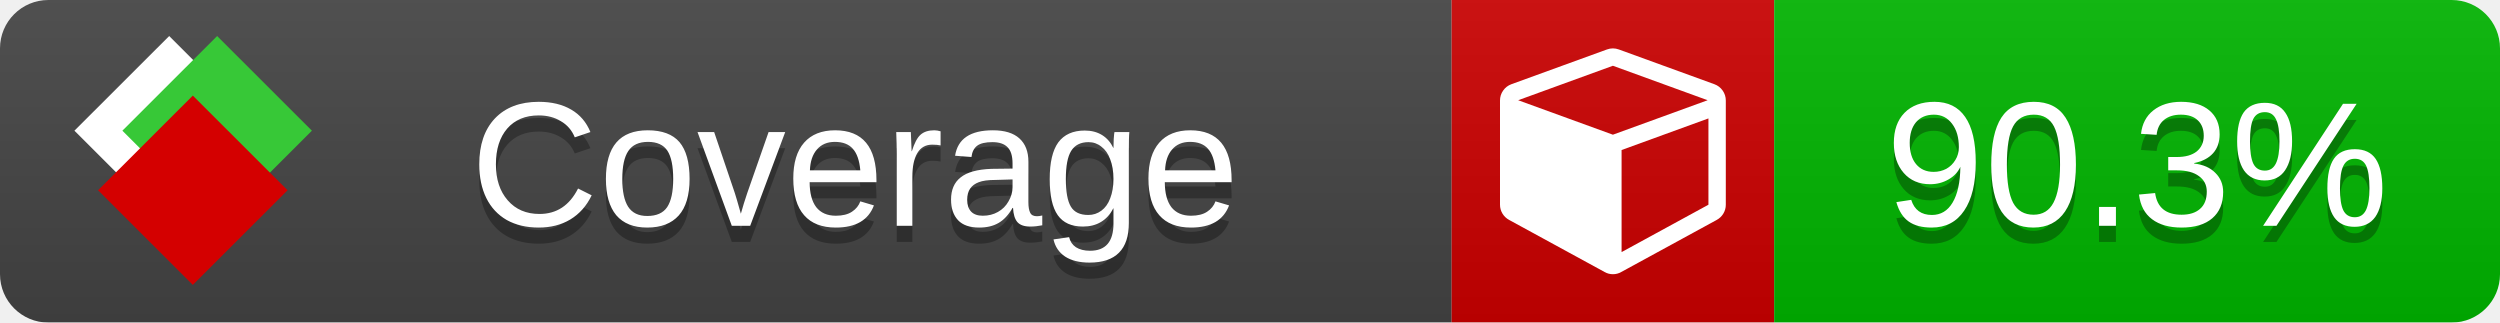
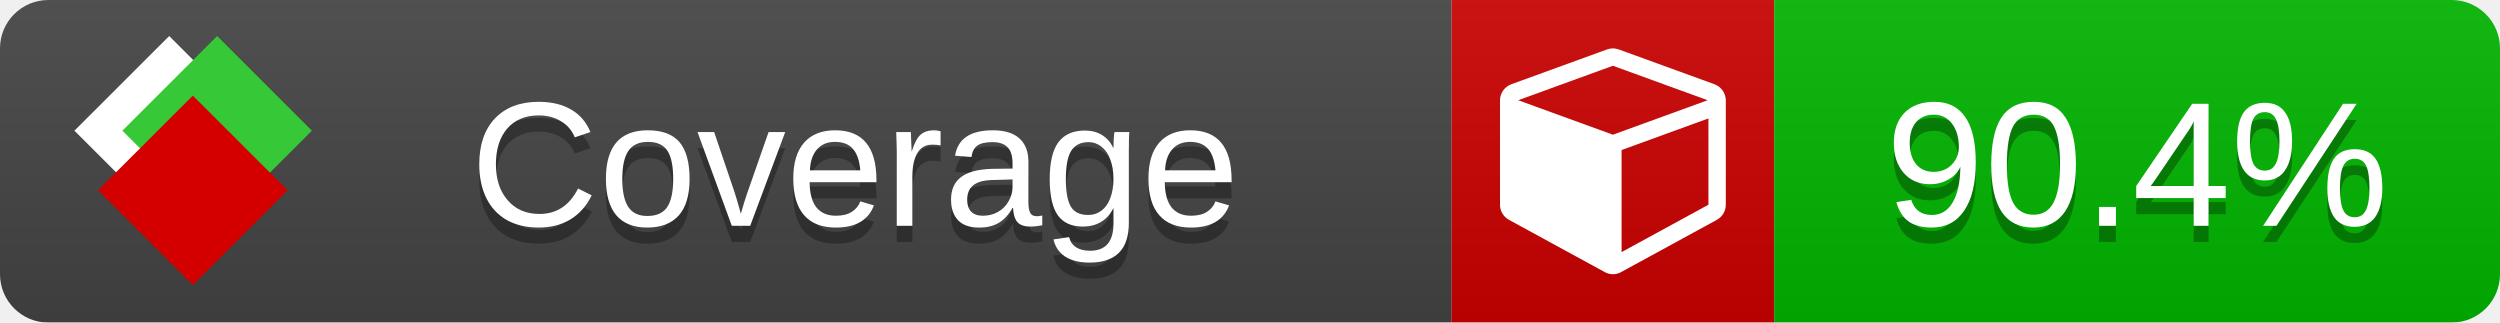
<svg xmlns="http://www.w3.org/2000/svg" xmlns:xlink="http://www.w3.org/1999/xlink" width="155" height="20">
  <style type="text/css">
          
            @keyframes fade1 {
                0% { visibility: visible; opacity: 1; }
               23% { visibility: visible; opacity: 1; }
               25% { visibility: hidden; opacity: 0; }
               48% { visibility: hidden; opacity: 0; }
               50% { visibility: hidden; opacity: 0; }
               73% { visibility: hidden; opacity: 0; }
               75% { visibility: hidden; opacity: 0; }
               98% { visibility: hidden; opacity: 0; }
              100% { visibility: visible; opacity: 1; }
            }
            @keyframes fade2 {
                0% { visibility: hidden; opacity: 0; }
               23% { visibility: hidden; opacity: 0; }
               25% { visibility: visible; opacity: 1; }
               48% { visibility: visible; opacity: 1; }
               50% { visibility: hidden; opacity: 0; }
               73% { visibility: hidden; opacity: 0; }
               75% { visibility: hidden; opacity: 0; }
               98% { visibility: hidden; opacity: 0; }
              100% { visibility: hidden; opacity: 0; }
            }
            @keyframes fade3 {
                0% { visibility: hidden; opacity: 0; }
               23% { visibility: hidden; opacity: 0; }
               25% { visibility: hidden; opacity: 0; }
               48% { visibility: hidden; opacity: 0; }
               50% { visibility: visible; opacity: 1; }
               73% { visibility: visible; opacity: 1; }
               75% { visibility: hidden; opacity: 0; }
               98% { visibility: hidden; opacity: 0; }
              100% { visibility: hidden; opacity: 0; }
            }
            @keyframes fade4 {
                0% { visibility: hidden; opacity: 0; }
               23% { visibility: hidden; opacity: 0; }
               25% { visibility: hidden; opacity: 0; }
               48% { visibility: hidden; opacity: 0; }
               50% { visibility: hidden; opacity: 0; }
               73% { visibility: hidden; opacity: 0; }
               75% { visibility: visible; opacity: 1; }
               98% { visibility: visible; opacity: 1; }
              100% { visibility: hidden; opacity: 0; }
            }
            .linecoverage {
                animation-duration: 15s;
                animation-name: fade1;
                animation-iteration-count: infinite;
            }
            .branchcoverage {
                animation-duration: 15s;
                animation-name: fade2;
                animation-iteration-count: infinite;
            }
            .methodcoverage {
                animation-duration: 15s;
                animation-name: fade3;
                animation-iteration-count: infinite;
            }
            .fullmethodcoverage {
                animation-duration: 15s;
                animation-name: fade4;
                animation-iteration-count: infinite;
            }
          
    </style>
  <defs>
    <linearGradient id="gradient" x2="0" y2="100%">
      <stop offset="0" stop-color="#bbb" stop-opacity=".1" />
      <stop offset="1" stop-opacity=".1" />
    </linearGradient>
    <linearGradient id="c">
      <stop offset="0" stop-color="#d40000" />
      <stop offset="1" stop-color="#ff2a2a" />
    </linearGradient>
    <linearGradient id="a">
      <stop offset="0" stop-color="#e0e0de" />
      <stop offset="1" stop-color="#fff" />
    </linearGradient>
    <linearGradient id="b">
      <stop offset="0" stop-color="#37c837" />
      <stop offset="1" stop-color="#217821" />
    </linearGradient>
    <linearGradient xlink:href="#a" id="e" x1="106.44" x2="69.96" y1="-11.96" y2="-46.84" gradientTransform="matrix(-.8426 -.00045 -.00045 -.8426 -94.27 -75.82)" gradientUnits="userSpaceOnUse" />
    <linearGradient xlink:href="#b" id="f" x1="56.19" x2="77.97" y1="-23.45" y2="10.62" gradientTransform="matrix(.8426 .00045 .00045 .8426 94.27 75.82)" gradientUnits="userSpaceOnUse" />
    <linearGradient xlink:href="#c" id="g" x1="79.98" x2="132.9" y1="10.79" y2="10.79" gradientTransform="matrix(.8426 .00045 .00045 .8426 94.27 75.82)" gradientUnits="userSpaceOnUse" />
    <mask id="mask">
      <rect width="155" height="20" rx="3" fill="#fff" />
    </mask>
    <g id="icon" transform="matrix(.04486 0 0 .04481 -.48 -.63)">
      <rect width="52.92" height="52.92" x="-109.72" y="-27.13" fill="url(#e)" transform="rotate(-135)" />
      <rect width="52.92" height="52.92" x="70.19" y="-39.18" fill="url(#f)" transform="rotate(45)" />
      <rect width="52.92" height="52.92" x="80.05" y="-15.74" fill="url(#g)" transform="rotate(45)" />
    </g>
  </defs>
  <g mask="url(#mask)">
    <rect x="0" y="0" width="90" height="20" fill="#444" />
    <rect x="90" y="0" width="20" height="20" fill="#c00" />
    <rect x="110" y="0" width="45" height="20" fill="#00B600" />
    <rect x="0" y="0" width="155" height="20" fill="url(#gradient)" />
  </g>
  <g>
    <path class="" fill="#fff" d="m 100.538,15.629 5.385,-2.936 v -5.351 l -5.385,1.96 z M 100,8.351 105.873,6.214 100,4.077 94.127,6.214 Z m 7,-2.12 v 6.462 q 0,0.294 -0.151,0.547 -0.151,0.252 -0.412,0.395 l -5.923,3.231 q -0.236,0.135 -0.513,0.135 -0.278,0 -0.513,-0.135 l -5.923,-3.231 Q 93.303,13.492 93.151,13.239 93,12.987 93,12.692 v -6.462 q 0,-0.337 0.194,-0.614 0.194,-0.278 0.513,-0.395 l 5.923,-2.154 q 0.185,-0.067 0.37,-0.067 0.185,0 0.37,0.067 l 5.923,2.154 q 0.32,0.118 0.513,0.395 Q 107,5.894 107,6.231 Z" />
  </g>
  <g fill="#fff" text-anchor="middle" font-family="Verdana,Arial,Geneva,sans-serif" font-size="11">
    <a xlink:href="https://github.com/danielpalme/ReportGenerator" target="_top">
      <use xlink:href="#icon" transform="translate(3,1) scale(3.5)" />
    </a>
    <text x="53" y="15" fill="#010101" fill-opacity=".3">Coverage</text>
    <text x="53" y="14" fill="#fff">Coverage</text>
-     <text class="" x="132.5" y="15" fill="#010101" fill-opacity=".3">90.3%</text>
-     <text class="" x="132.5" y="14">90.3%</text>
+     <text class="" x="132.5" y="15" fill="#010101" fill-opacity=".3">90.4%</text>
+     <text class="" x="132.5" y="14">90.4%</text>
  </g>
  <g>
    <rect class="" x="90" y="0" width="65" height="20" fill-opacity="0" />
  </g>
</svg>
